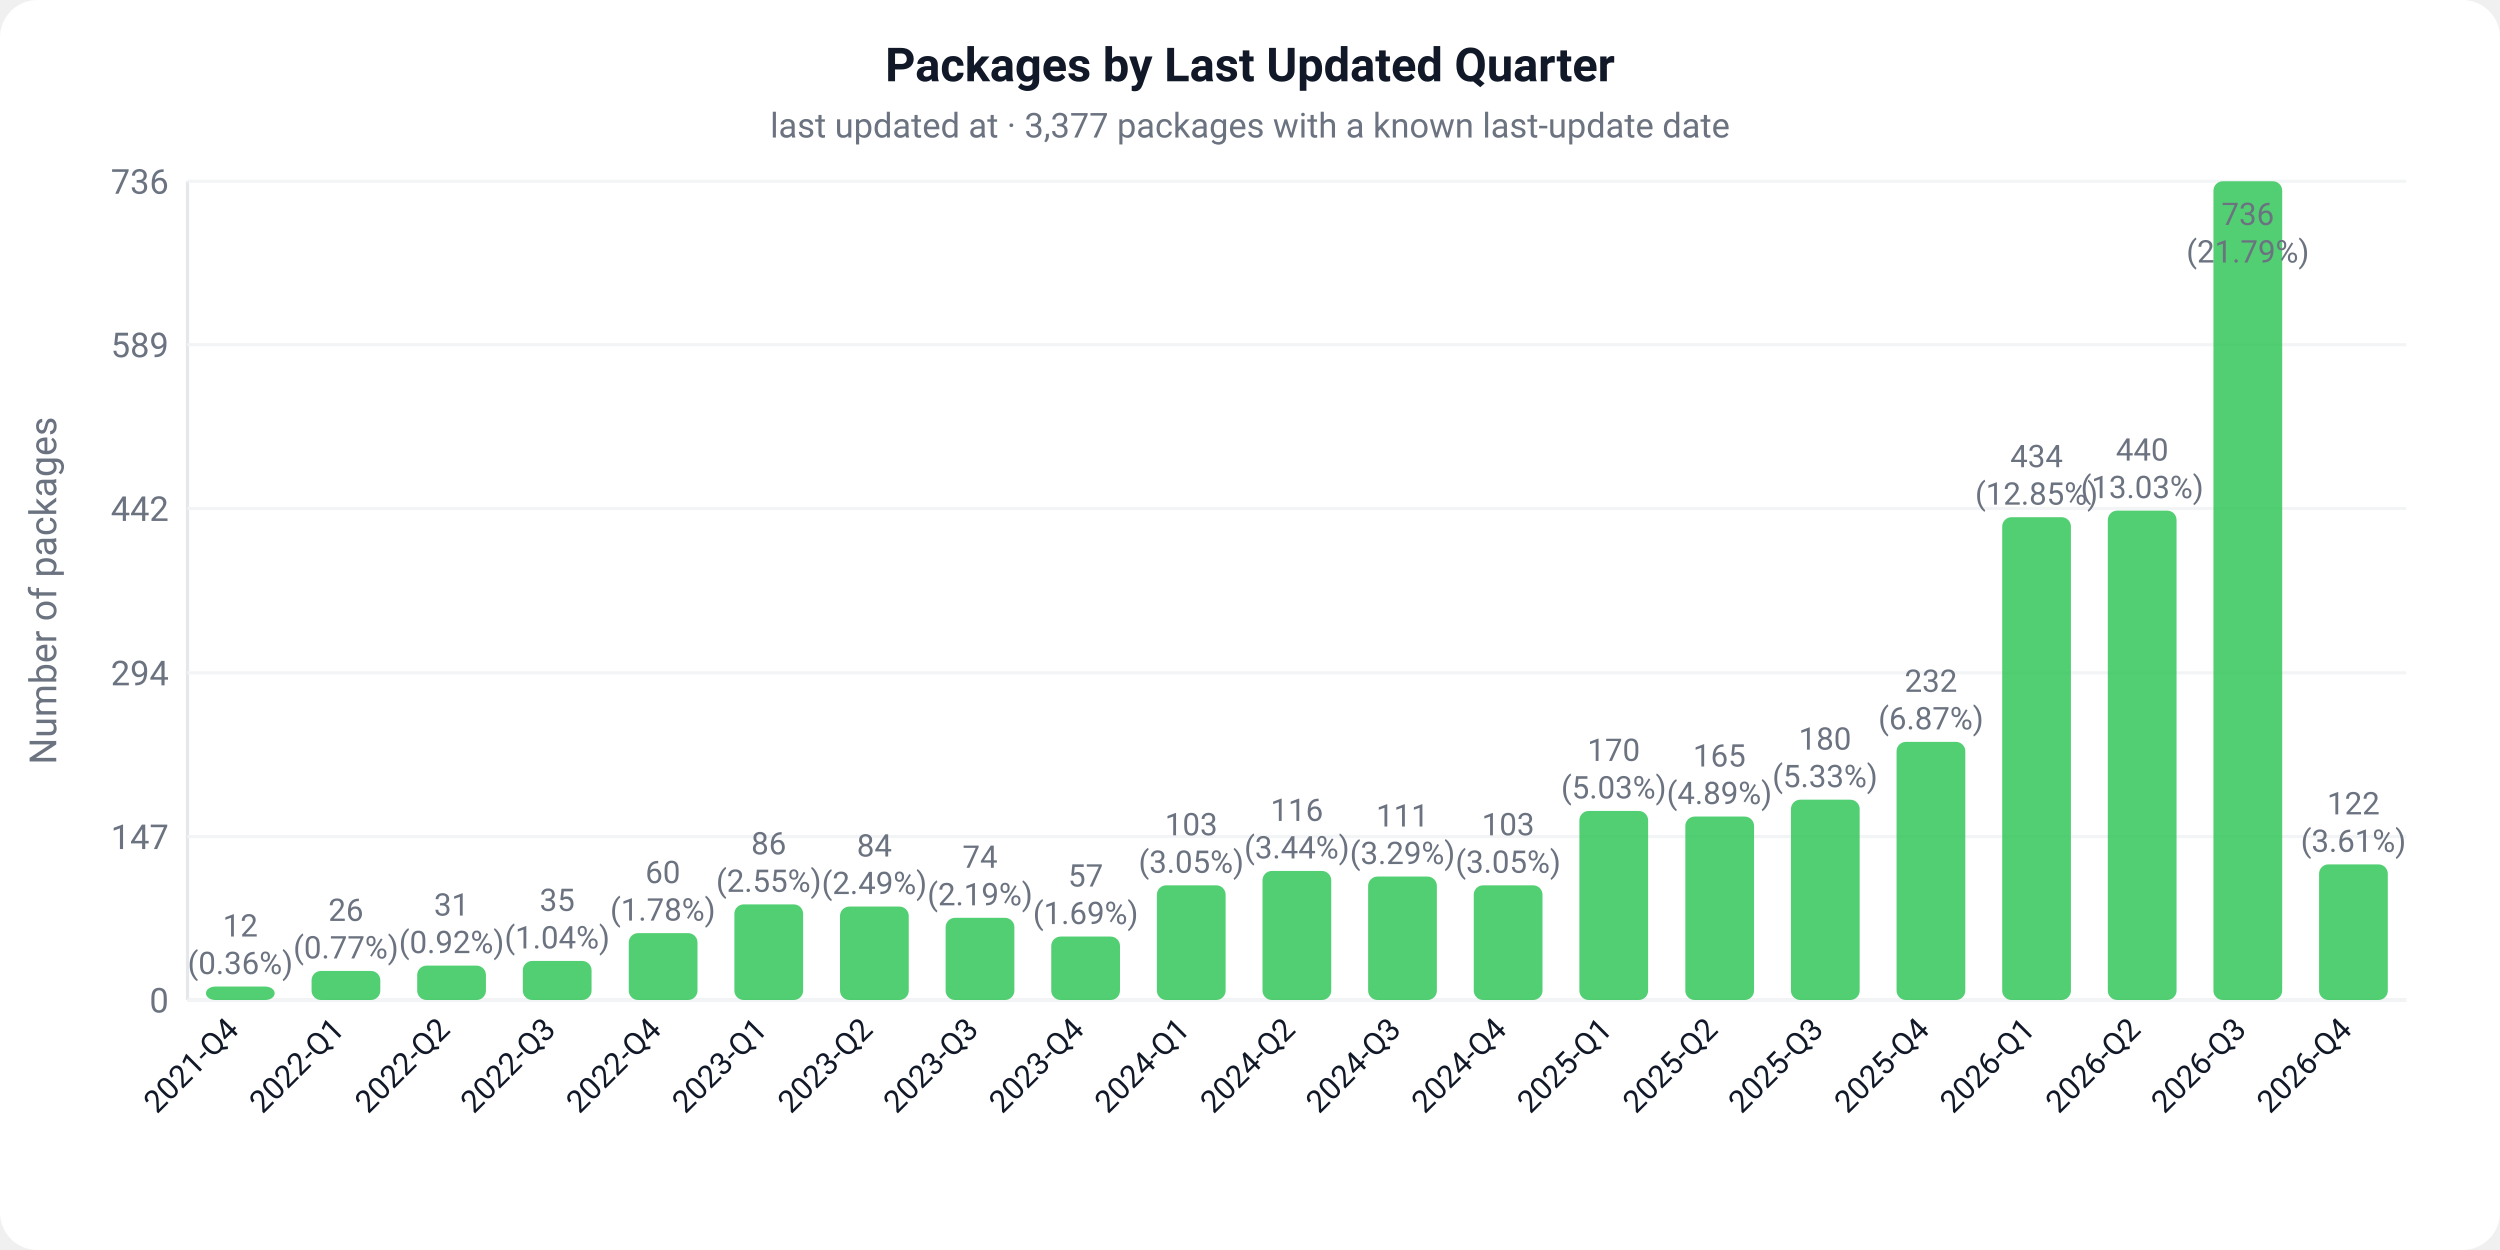
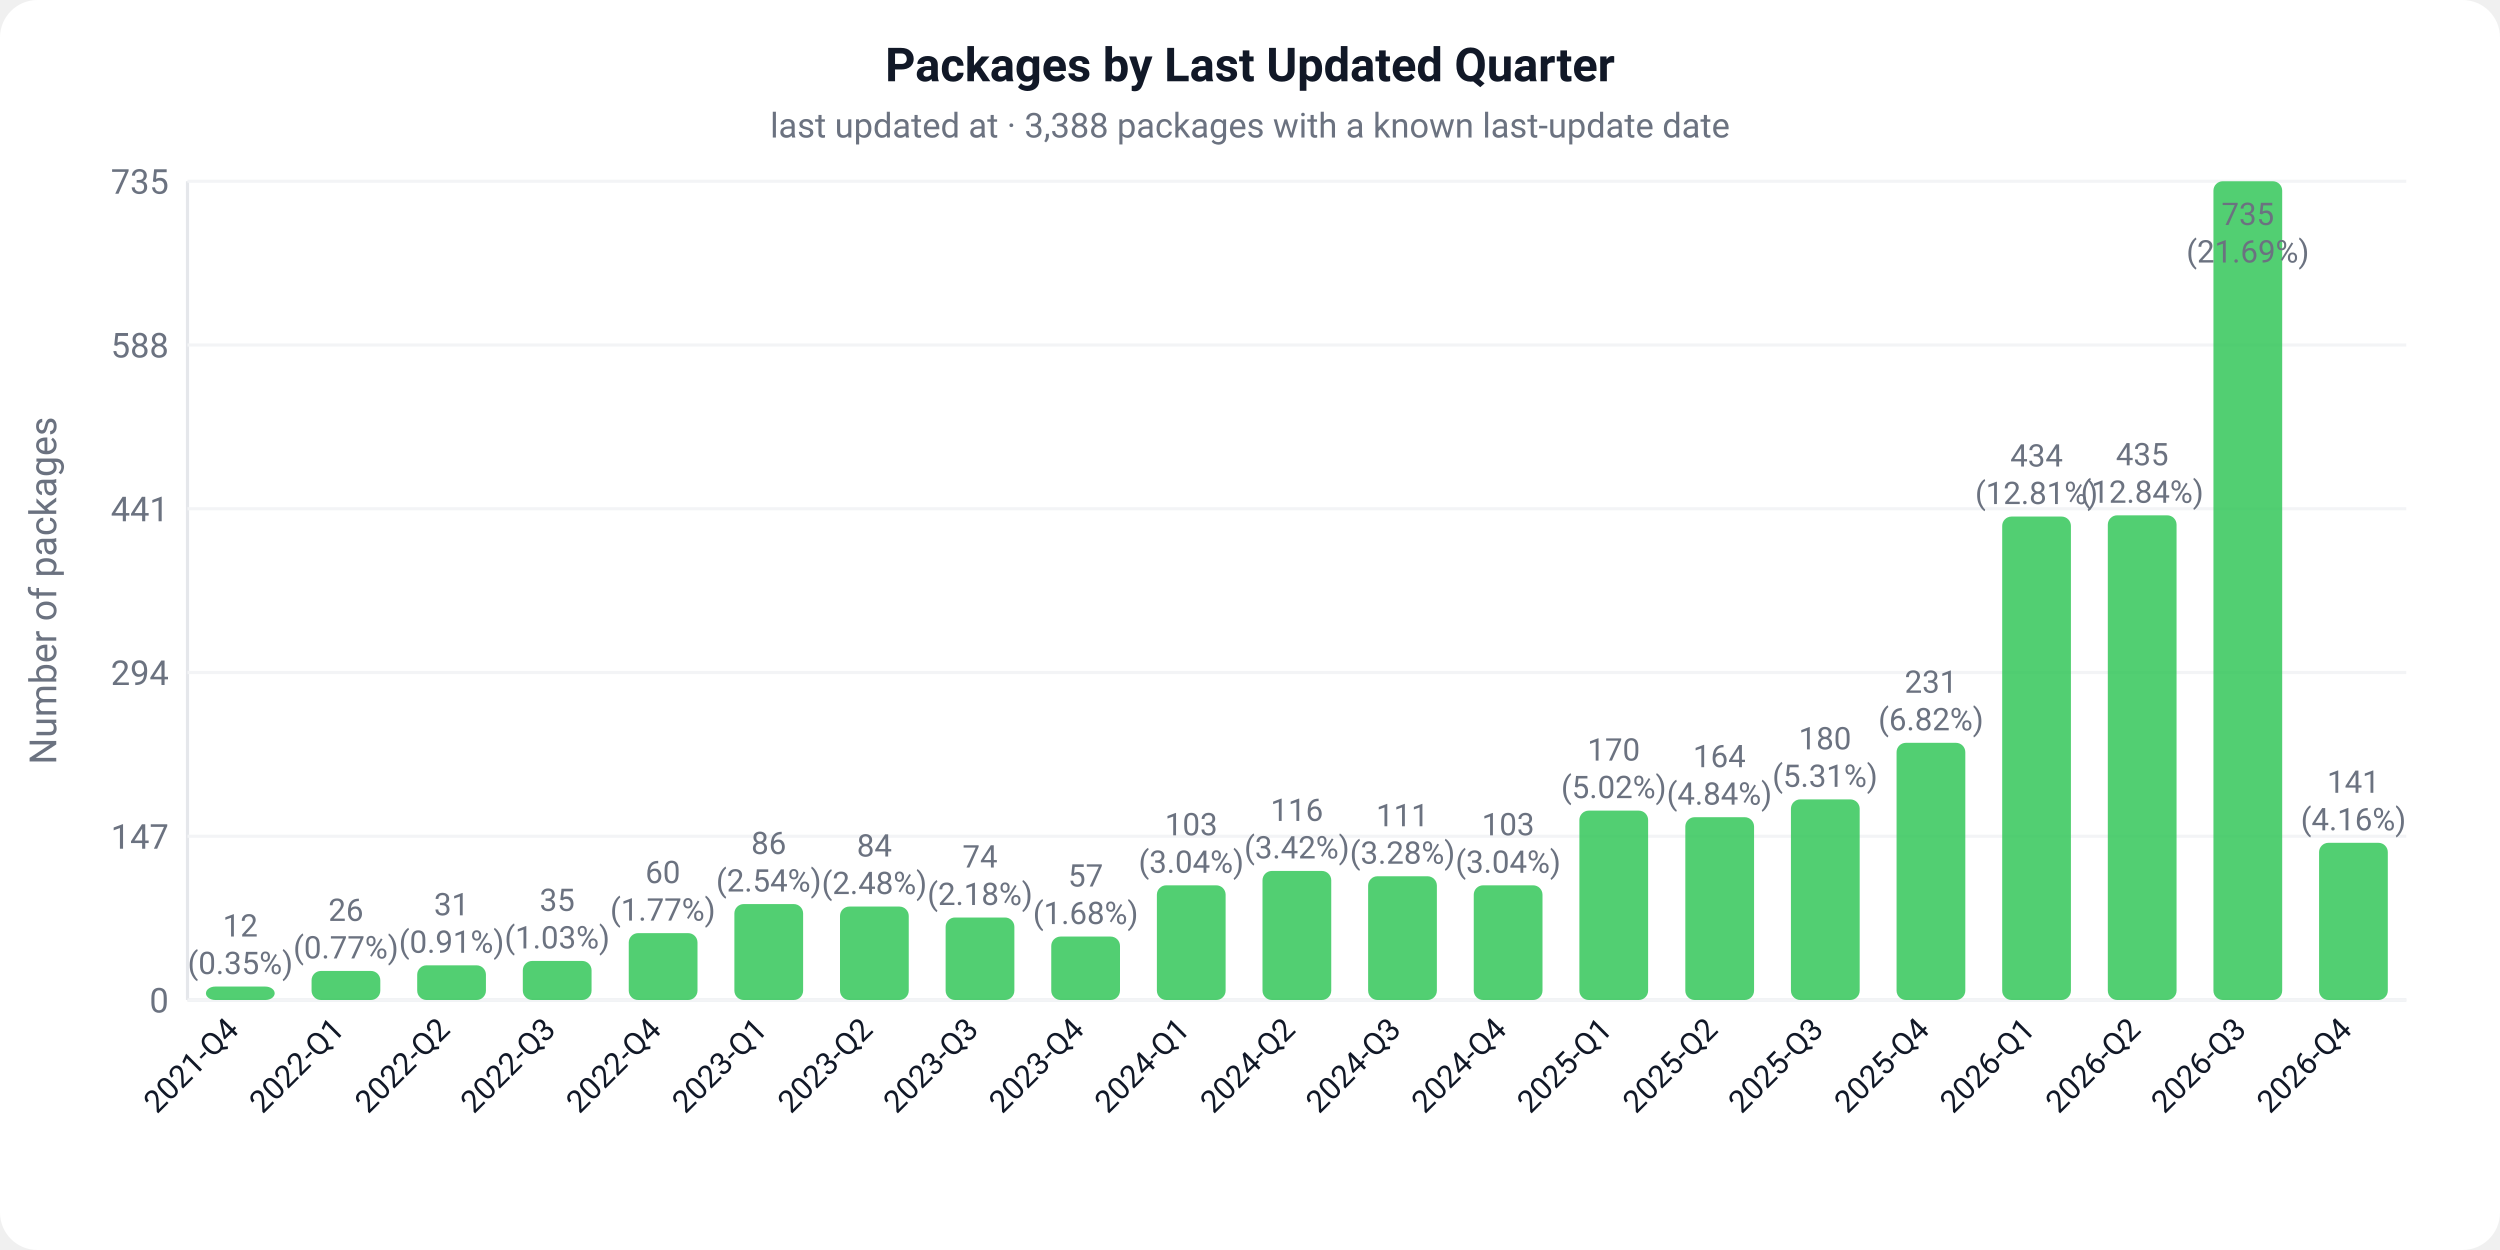
<svg xmlns="http://www.w3.org/2000/svg" width="800" height="400" viewBox="0 0 800 400">
  <defs>
    <style>text { font-family: -apple-system, BlinkMacSystemFont, 'Segoe UI', Roboto, sans-serif; }</style>
  </defs>
  <rect width="800" height="400" fill="#ffffff" rx="12" />
  <text x="400" y="26" text-anchor="middle" font-size="15" font-weight="600" fill="#111827">Packages by Last Updated Quarter</text>
-   <text x="400" y="44" text-anchor="middle" font-size="11" fill="#6b7280">last updated at · 3,377 packages with a known last-update date</text>
+   <text x="400" y="44" text-anchor="middle" font-size="11" fill="#6b7280">last updated at · 3,388 packages with a known last-update date</text>
  <line x1="60" y1="58" x2="60" y2="320" stroke="#e5e7eb" stroke-width="1" />
  <line x1="60" y1="320" x2="770" y2="320" stroke="#e5e7eb" stroke-width="1" />
  <text x="-189" y="18" text-anchor="middle" font-size="12" fill="#6b7280" transform="rotate(-90)">Number of packages</text>
  <line x1="60" y1="320.0" x2="770" y2="320.0" stroke="#f3f4f6" stroke-width="1" />
  <text x="54" y="324.0" text-anchor="end" font-size="11" fill="#6b7280">0</text>
-   <line x1="60" y1="267.7" x2="770" y2="267.7" stroke="#f3f4f6" stroke-width="1" />
-   <text x="54" y="271.7" text-anchor="end" font-size="11" fill="#6b7280">147</text>
-   <line x1="60" y1="215.3" x2="770" y2="215.3" stroke="#f3f4f6" stroke-width="1" />
-   <text x="54" y="219.3" text-anchor="end" font-size="11" fill="#6b7280">294</text>
-   <line x1="60" y1="162.7" x2="770" y2="162.7" stroke="#f3f4f6" stroke-width="1" />
-   <text x="54" y="166.7" text-anchor="end" font-size="11" fill="#6b7280">442</text>
-   <line x1="60" y1="110.3" x2="770" y2="110.3" stroke="#f3f4f6" stroke-width="1" />
-   <text x="54" y="114.3" text-anchor="end" font-size="11" fill="#6b7280">589</text>
+   <line x1="60" y1="267.6" x2="770" y2="267.6" stroke="#f3f4f6" stroke-width="1" />
+   <text x="54" y="271.6" text-anchor="end" font-size="11" fill="#6b7280">147</text>
+   <line x1="60" y1="215.2" x2="770" y2="215.2" stroke="#f3f4f6" stroke-width="1" />
+   <text x="54" y="219.2" text-anchor="end" font-size="11" fill="#6b7280">294</text>
+   <line x1="60" y1="162.8" x2="770" y2="162.8" stroke="#f3f4f6" stroke-width="1" />
+   <text x="54" y="166.8" text-anchor="end" font-size="11" fill="#6b7280">441</text>
+   <line x1="60" y1="110.4" x2="770" y2="110.4" stroke="#f3f4f6" stroke-width="1" />
+   <text x="54" y="114.4" text-anchor="end" font-size="11" fill="#6b7280">588</text>
  <line x1="60" y1="58.0" x2="770" y2="58.0" stroke="#f3f4f6" stroke-width="1" />
-   <text x="54" y="62.0" text-anchor="end" font-size="11" fill="#6b7280">736</text>
+   <text x="54" y="62.0" text-anchor="end" font-size="11" fill="#6b7280">735</text>
  <rect x="65.9" y="315.7" width="22.0" height="4.3" fill="#34C759" rx="3" opacity="0.85" />
  <text x="76.9" y="299.7" text-anchor="middle" font-size="10" fill="#6b7280">12</text>
-   <text x="76.9" y="311.7" text-anchor="middle" font-size="10" fill="#6b7280">(0.36%)</text>
+   <text x="76.9" y="311.7" text-anchor="middle" font-size="10" fill="#6b7280">(0.35%)</text>
  <g transform="translate(76.9,330.0) rotate(-45)">
    <text text-anchor="end" font-size="10" fill="#111827">2021-Q4</text>
  </g>
  <rect x="99.7" y="310.7" width="22.0" height="9.3" fill="#34C759" rx="3" opacity="0.85" />
  <text x="110.7" y="294.7" text-anchor="middle" font-size="10" fill="#6b7280">26</text>
  <text x="110.7" y="306.7" text-anchor="middle" font-size="10" fill="#6b7280">(0.77%)</text>
  <g transform="translate(110.7,330.0) rotate(-45)">
    <text text-anchor="end" font-size="10" fill="#111827">2022-Q1</text>
  </g>
-   <rect x="133.5" y="309.0" width="22.0" height="11.0" fill="#34C759" rx="3" opacity="0.85" />
-   <text x="144.5" y="293.0" text-anchor="middle" font-size="10" fill="#6b7280">31</text>
-   <text x="144.5" y="305.0" text-anchor="middle" font-size="10" fill="#6b7280">(0.92%)</text>
+   <rect x="133.5" y="308.9" width="22.0" height="11.1" fill="#34C759" rx="3" opacity="0.85" />
+   <text x="144.5" y="292.9" text-anchor="middle" font-size="10" fill="#6b7280">31</text>
+   <text x="144.5" y="304.9" text-anchor="middle" font-size="10" fill="#6b7280">(0.91%)</text>
  <g transform="translate(144.5,330.0) rotate(-45)">
    <text text-anchor="end" font-size="10" fill="#111827">2022-Q2</text>
  </g>
  <rect x="167.3" y="307.5" width="22.0" height="12.5" fill="#34C759" rx="3" opacity="0.85" />
  <text x="178.3" y="291.5" text-anchor="middle" font-size="10" fill="#6b7280">35</text>
-   <text x="178.3" y="303.5" text-anchor="middle" font-size="10" fill="#6b7280">(1.04%)</text>
+   <text x="178.3" y="303.5" text-anchor="middle" font-size="10" fill="#6b7280">(1.03%)</text>
  <g transform="translate(178.3,330.0) rotate(-45)">
    <text text-anchor="end" font-size="10" fill="#111827">2022-Q3</text>
  </g>
  <rect x="201.2" y="298.6" width="22.0" height="21.4" fill="#34C759" rx="3" opacity="0.85" />
  <text x="212.1" y="282.6" text-anchor="middle" font-size="10" fill="#6b7280">60</text>
-   <text x="212.1" y="294.6" text-anchor="middle" font-size="10" fill="#6b7280">(1.78%)</text>
+   <text x="212.1" y="294.6" text-anchor="middle" font-size="10" fill="#6b7280">(1.77%)</text>
  <g transform="translate(212.1,330.0) rotate(-45)">
    <text text-anchor="end" font-size="10" fill="#111827">2022-Q4</text>
  </g>
-   <rect x="235.0" y="289.4" width="22.0" height="30.6" fill="#34C759" rx="3" opacity="0.85" />
-   <text x="246.0" y="273.4" text-anchor="middle" font-size="10" fill="#6b7280">86</text>
-   <text x="246.0" y="285.4" text-anchor="middle" font-size="10" fill="#6b7280">(2.55%)</text>
+   <rect x="235.0" y="289.3" width="22.0" height="30.7" fill="#34C759" rx="3" opacity="0.85" />
+   <text x="246.0" y="273.3" text-anchor="middle" font-size="10" fill="#6b7280">86</text>
+   <text x="246.0" y="285.3" text-anchor="middle" font-size="10" fill="#6b7280">(2.54%)</text>
  <g transform="translate(246.0,330.0) rotate(-45)">
    <text text-anchor="end" font-size="10" fill="#111827">2023-Q1</text>
  </g>
  <rect x="268.8" y="290.1" width="22.0" height="29.9" fill="#34C759" rx="3" opacity="0.85" />
  <text x="279.8" y="274.1" text-anchor="middle" font-size="10" fill="#6b7280">84</text>
-   <text x="279.8" y="286.1" text-anchor="middle" font-size="10" fill="#6b7280">(2.49%)</text>
+   <text x="279.8" y="286.1" text-anchor="middle" font-size="10" fill="#6b7280">(2.48%)</text>
  <g transform="translate(279.8,330.0) rotate(-45)">
    <text text-anchor="end" font-size="10" fill="#111827">2023-Q2</text>
  </g>
-   <rect x="302.6" y="293.7" width="22.0" height="26.3" fill="#34C759" rx="3" opacity="0.85" />
-   <text x="313.6" y="277.7" text-anchor="middle" font-size="10" fill="#6b7280">74</text>
-   <text x="313.6" y="289.7" text-anchor="middle" font-size="10" fill="#6b7280">(2.19%)</text>
+   <rect x="302.6" y="293.6" width="22.0" height="26.4" fill="#34C759" rx="3" opacity="0.85" />
+   <text x="313.6" y="277.6" text-anchor="middle" font-size="10" fill="#6b7280">74</text>
+   <text x="313.6" y="289.6" text-anchor="middle" font-size="10" fill="#6b7280">(2.18%)</text>
  <g transform="translate(313.6,330.0) rotate(-45)">
    <text text-anchor="end" font-size="10" fill="#111827">2023-Q3</text>
  </g>
  <rect x="336.4" y="299.7" width="22.0" height="20.3" fill="#34C759" rx="3" opacity="0.85" />
  <text x="347.4" y="283.7" text-anchor="middle" font-size="10" fill="#6b7280">57</text>
-   <text x="347.4" y="295.7" text-anchor="middle" font-size="10" fill="#6b7280">(1.69%)</text>
+   <text x="347.4" y="295.7" text-anchor="middle" font-size="10" fill="#6b7280">(1.68%)</text>
  <g transform="translate(347.4,330.0) rotate(-45)">
    <text text-anchor="end" font-size="10" fill="#111827">2023-Q4</text>
  </g>
  <rect x="370.2" y="283.3" width="22.0" height="36.7" fill="#34C759" rx="3" opacity="0.85" />
  <text x="381.2" y="267.3" text-anchor="middle" font-size="10" fill="#6b7280">103</text>
-   <text x="381.2" y="279.3" text-anchor="middle" font-size="10" fill="#6b7280">(3.05%)</text>
+   <text x="381.2" y="279.3" text-anchor="middle" font-size="10" fill="#6b7280">(3.04%)</text>
  <g transform="translate(381.2,330.0) rotate(-45)">
    <text text-anchor="end" font-size="10" fill="#111827">2024-Q1</text>
  </g>
  <rect x="404.0" y="278.7" width="22.0" height="41.3" fill="#34C759" rx="3" opacity="0.85" />
  <text x="415.0" y="262.7" text-anchor="middle" font-size="10" fill="#6b7280">116</text>
-   <text x="415.0" y="274.7" text-anchor="middle" font-size="10" fill="#6b7280">(3.44%)</text>
+   <text x="415.0" y="274.7" text-anchor="middle" font-size="10" fill="#6b7280">(3.42%)</text>
  <g transform="translate(415.0,330.0) rotate(-45)">
    <text text-anchor="end" font-size="10" fill="#111827">2024-Q2</text>
  </g>
-   <rect x="437.8" y="280.5" width="22.0" height="39.5" fill="#34C759" rx="3" opacity="0.85" />
-   <text x="448.8" y="264.5" text-anchor="middle" font-size="10" fill="#6b7280">111</text>
-   <text x="448.8" y="276.5" text-anchor="middle" font-size="10" fill="#6b7280">(3.29%)</text>
+   <rect x="437.8" y="280.4" width="22.0" height="39.6" fill="#34C759" rx="3" opacity="0.85" />
+   <text x="448.8" y="264.4" text-anchor="middle" font-size="10" fill="#6b7280">111</text>
+   <text x="448.8" y="276.4" text-anchor="middle" font-size="10" fill="#6b7280">(3.28%)</text>
  <g transform="translate(448.8,330.0) rotate(-45)">
    <text text-anchor="end" font-size="10" fill="#111827">2024-Q3</text>
  </g>
  <rect x="471.6" y="283.3" width="22.0" height="36.7" fill="#34C759" rx="3" opacity="0.85" />
  <text x="482.6" y="267.3" text-anchor="middle" font-size="10" fill="#6b7280">103</text>
-   <text x="482.6" y="279.3" text-anchor="middle" font-size="10" fill="#6b7280">(3.05%)</text>
+   <text x="482.6" y="279.3" text-anchor="middle" font-size="10" fill="#6b7280">(3.04%)</text>
  <g transform="translate(482.6,330.0) rotate(-45)">
    <text text-anchor="end" font-size="10" fill="#111827">2024-Q4</text>
  </g>
-   <rect x="505.4" y="259.5" width="22.0" height="60.5" fill="#34C759" rx="3" opacity="0.85" />
-   <text x="516.4" y="243.5" text-anchor="middle" font-size="10" fill="#6b7280">170</text>
-   <text x="516.4" y="255.5" text-anchor="middle" font-size="10" fill="#6b7280">(5.03%)</text>
+   <rect x="505.4" y="259.4" width="22.0" height="60.6" fill="#34C759" rx="3" opacity="0.85" />
+   <text x="516.4" y="243.4" text-anchor="middle" font-size="10" fill="#6b7280">170</text>
+   <text x="516.4" y="255.4" text-anchor="middle" font-size="10" fill="#6b7280">(5.02%)</text>
  <g transform="translate(516.4,330.0) rotate(-45)">
    <text text-anchor="end" font-size="10" fill="#111827">2025-Q1</text>
  </g>
-   <rect x="539.3" y="261.3" width="22.0" height="58.7" fill="#34C759" rx="3" opacity="0.85" />
-   <text x="550.2" y="245.3" text-anchor="middle" font-size="10" fill="#6b7280">165</text>
-   <text x="550.2" y="257.3" text-anchor="middle" font-size="10" fill="#6b7280">(4.89%)</text>
+   <rect x="539.3" y="261.5" width="22.0" height="58.5" fill="#34C759" rx="3" opacity="0.85" />
+   <text x="550.2" y="245.5" text-anchor="middle" font-size="10" fill="#6b7280">164</text>
+   <text x="550.2" y="257.5" text-anchor="middle" font-size="10" fill="#6b7280">(4.84%)</text>
  <g transform="translate(550.2,330.0) rotate(-45)">
    <text text-anchor="end" font-size="10" fill="#111827">2025-Q2</text>
  </g>
-   <rect x="573.1" y="255.9" width="22.0" height="64.1" fill="#34C759" rx="3" opacity="0.85" />
-   <text x="584.0" y="239.9" text-anchor="middle" font-size="10" fill="#6b7280">180</text>
-   <text x="584.0" y="251.9" text-anchor="middle" font-size="10" fill="#6b7280">(5.33%)</text>
+   <rect x="573.1" y="255.8" width="22.0" height="64.2" fill="#34C759" rx="3" opacity="0.85" />
+   <text x="584.0" y="239.8" text-anchor="middle" font-size="10" fill="#6b7280">180</text>
+   <text x="584.0" y="251.8" text-anchor="middle" font-size="10" fill="#6b7280">(5.31%)</text>
  <g transform="translate(584.0,330.0) rotate(-45)">
    <text text-anchor="end" font-size="10" fill="#111827">2025-Q3</text>
  </g>
-   <rect x="606.9" y="237.4" width="22.0" height="82.6" fill="#34C759" rx="3" opacity="0.85" />
-   <text x="617.9" y="221.4" text-anchor="middle" font-size="10" fill="#6b7280">232</text>
-   <text x="617.9" y="233.4" text-anchor="middle" font-size="10" fill="#6b7280">(6.87%)</text>
+   <rect x="606.9" y="237.7" width="22.0" height="82.3" fill="#34C759" rx="3" opacity="0.85" />
+   <text x="617.9" y="221.7" text-anchor="middle" font-size="10" fill="#6b7280">231</text>
+   <text x="617.9" y="233.7" text-anchor="middle" font-size="10" fill="#6b7280">(6.82%)</text>
  <g transform="translate(617.9,330.0) rotate(-45)">
    <text text-anchor="end" font-size="10" fill="#111827">2025-Q4</text>
  </g>
-   <rect x="640.7" y="165.5" width="22.0" height="154.5" fill="#34C759" rx="3" opacity="0.85" />
-   <text x="651.7" y="149.5" text-anchor="middle" font-size="10" fill="#6b7280">434</text>
-   <text x="651.7" y="161.5" text-anchor="middle" font-size="10" fill="#6b7280">(12.85%)</text>
+   <rect x="640.7" y="165.3" width="22.0" height="154.7" fill="#34C759" rx="3" opacity="0.85" />
+   <text x="651.7" y="149.3" text-anchor="middle" font-size="10" fill="#6b7280">434</text>
+   <text x="651.7" y="161.3" text-anchor="middle" font-size="10" fill="#6b7280">(12.81%)</text>
  <g transform="translate(651.7,330.0) rotate(-45)">
    <text text-anchor="end" font-size="10" fill="#111827">2026-Q1</text>
  </g>
-   <rect x="674.5" y="163.4" width="22.0" height="156.6" fill="#34C759" rx="3" opacity="0.85" />
-   <text x="685.5" y="147.4" text-anchor="middle" font-size="10" fill="#6b7280">440</text>
-   <text x="685.5" y="159.4" text-anchor="middle" font-size="10" fill="#6b7280">(13.03%)</text>
+   <rect x="674.5" y="164.9" width="22.0" height="155.1" fill="#34C759" rx="3" opacity="0.85" />
+   <text x="685.5" y="148.9" text-anchor="middle" font-size="10" fill="#6b7280">435</text>
+   <text x="685.5" y="160.9" text-anchor="middle" font-size="10" fill="#6b7280">(12.84%)</text>
  <g transform="translate(685.5,330.0) rotate(-45)">
    <text text-anchor="end" font-size="10" fill="#111827">2026-Q2</text>
  </g>
  <rect x="708.3" y="58.0" width="22.0" height="262.0" fill="#34C759" rx="3" opacity="0.85" />
-   <text x="719.3" y="72.0" text-anchor="middle" font-size="10" fill="#6b7280">736</text>
-   <text x="719.3" y="84.0" text-anchor="middle" font-size="10" fill="#6b7280">(21.79%)</text>
+   <text x="719.3" y="72.0" text-anchor="middle" font-size="10" fill="#6b7280">735</text>
+   <text x="719.3" y="84.0" text-anchor="middle" font-size="10" fill="#6b7280">(21.69%)</text>
  <g transform="translate(719.3,330.0) rotate(-45)">
    <text text-anchor="end" font-size="10" fill="#111827">2026-Q3</text>
  </g>
-   <rect x="742.1" y="276.6" width="22.0" height="43.4" fill="#34C759" rx="3" opacity="0.85" />
-   <text x="753.1" y="260.6" text-anchor="middle" font-size="10" fill="#6b7280">122</text>
-   <text x="753.1" y="272.6" text-anchor="middle" font-size="10" fill="#6b7280">(3.61%)</text>
+   <rect x="742.1" y="269.7" width="22.0" height="50.3" fill="#34C759" rx="3" opacity="0.85" />
+   <text x="753.1" y="253.7" text-anchor="middle" font-size="10" fill="#6b7280">141</text>
+   <text x="753.1" y="265.7" text-anchor="middle" font-size="10" fill="#6b7280">(4.16%)</text>
  <g transform="translate(753.1,330.0) rotate(-45)">
    <text text-anchor="end" font-size="10" fill="#111827">2026-Q4</text>
  </g>
</svg>
